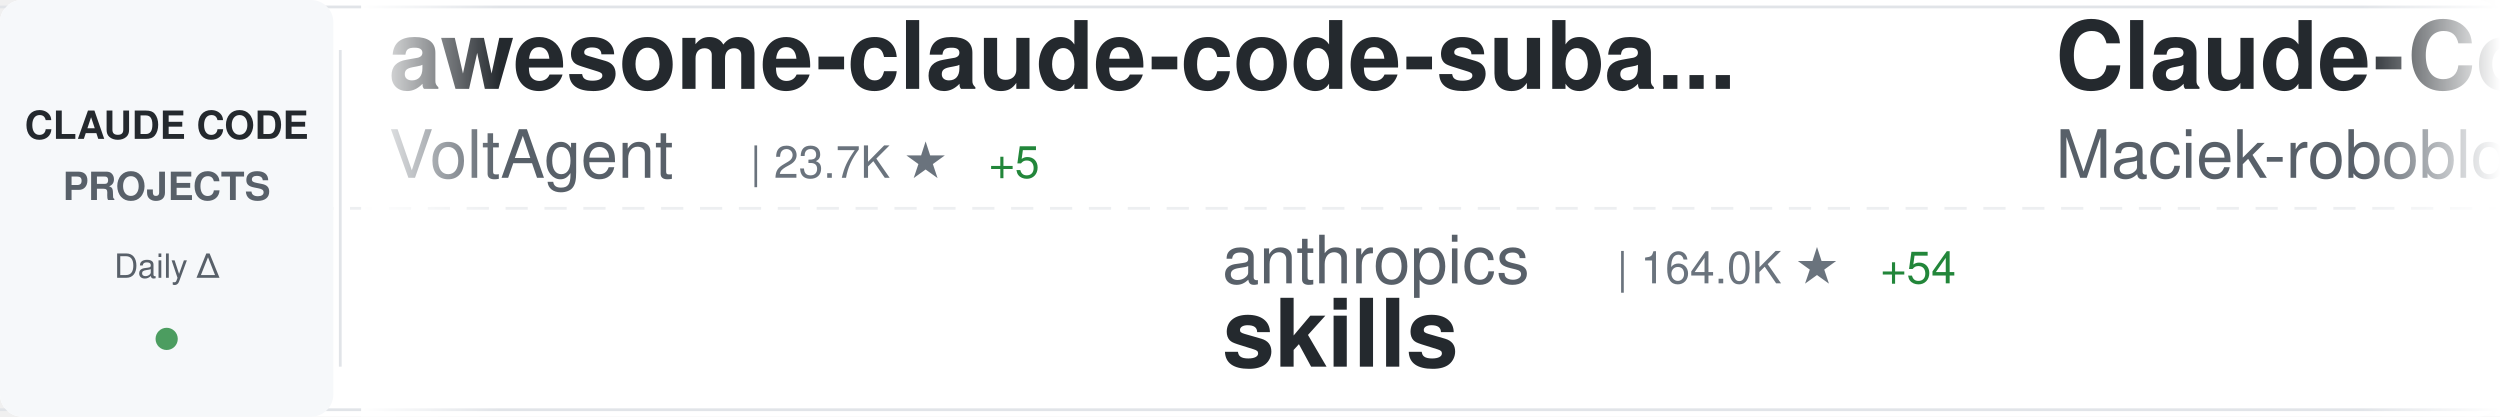
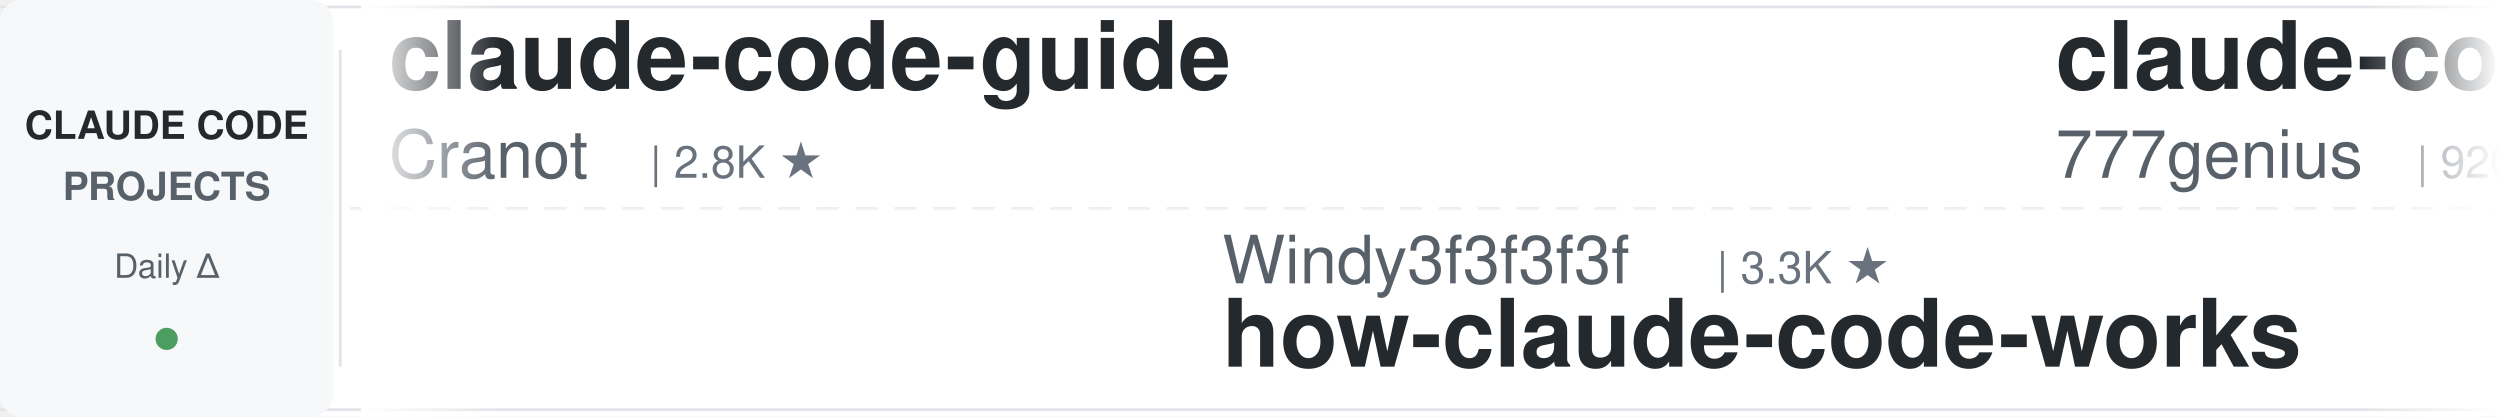
<svg xmlns="http://www.w3.org/2000/svg" width="900" height="150">
  <defs>
    <linearGradient id="awesomeLeftFade" x1="0%" y1="0%" x2="100%" y2="0%">
      <stop offset="0%" style="stop-color:#ffffff;stop-opacity:1" />
      <stop offset="100%" style="stop-color:#ffffff;stop-opacity:0" />
    </linearGradient>
    <linearGradient id="awesomeRightFade" x1="0%" y1="0%" x2="100%" y2="0%">
      <stop offset="0%" style="stop-color:#ffffff;stop-opacity:0" />
      <stop offset="100%" style="stop-color:#ffffff;stop-opacity:1" />
    </linearGradient>
  </defs>
  <rect width="900" height="150" fill="#ffffff" rx="8" />
  <rect x="0" y="2" width="900" height="1" fill="#e1e4e8" />
  <rect x="0" y="147" width="900" height="1" fill="#e1e4e8" />
  <line x1="0" y1="75" x2="900" y2="75" stroke="#e1e4e8" stroke-width="1" stroke-dasharray="8 6" opacity="0.6" />
  <rect x="0" y="0" width="120" height="150" fill="#f6f8fa" rx="8" />
  <text x="60" y="50" font-family="-apple-system, BlinkMacSystemFont, 'Segoe UI', Helvetica, Arial, sans-serif" font-size="14" font-weight="600" fill="#24292e" text-anchor="middle">CLAUDE CODE</text>
  <text x="60" y="72" font-family="-apple-system, BlinkMacSystemFont, 'Segoe UI', Helvetica, Arial, sans-serif" font-size="14" font-weight="600" fill="#586069" text-anchor="middle">PROJECTS</text>
  <text x="60" y="100" font-family="-apple-system, BlinkMacSystemFont, 'Segoe UI', Helvetica, Arial, sans-serif" font-size="12" font-weight="500" fill="#586069" text-anchor="middle">Daily Δ</text>
  <circle cx="60" cy="122" r="4" fill="#22863a" opacity="0.8" />
  <rect x="122" y="18" width="1" height="114" fill="#e1e4e8" />
  <clipPath id="awesomeTickerClip">
    <rect x="130" y="0" width="770" height="150" />
  </clipPath>
  <g clip-path="url(#awesomeTickerClip)">
    <g id="awesomeTickerItems">
      <animateTransform attributeName="transform" attributeType="XML" type="translate" from="0 0" to="-3000 0" dur="54s" repeatCount="indefinite" />
      <g transform="translate(0, 0)">
-         <text x="140" y="32" font-family="-apple-system, BlinkMacSystemFont, 'Segoe UI', Helvetica, Arial, sans-serif" font-size="34" font-weight="600" fill="#24292e">awesome-claude-code-suba...</text>
-         <text x="140" y="64" font-family="-apple-system, BlinkMacSystemFont, 'Segoe UI', Helvetica, Arial, sans-serif" font-size="24" font-weight="400" fill="#586069">VoltAgent</text>
-         <text x="270" y="64" font-family="-apple-system, BlinkMacSystemFont, 'Segoe UI', Helvetica, Arial, sans-serif" font-size="16" font-weight="500" fill="#6a737d">| 23.7K ★</text>
-         <text x="356" y="64" font-family="-apple-system, BlinkMacSystemFont, 'Segoe UI', Helvetica, Arial, sans-serif" font-size="16" font-weight="500" fill="#22863a"> +5</text>
+         <text x="140" y="32" font-family="-apple-system, BlinkMacSystemFont, 'Segoe UI', Helvetica, Arial, sans-serif" font-size="34" font-weight="600" fill="#24292e">claude-code-guide</text>
+         <text x="140" y="64" font-family="-apple-system, BlinkMacSystemFont, 'Segoe UI', Helvetica, Arial, sans-serif" font-size="24" font-weight="400" fill="#586069">Cranot</text>
+         <text x="234" y="64" font-family="-apple-system, BlinkMacSystemFont, 'Segoe UI', Helvetica, Arial, sans-serif" font-size="16" font-weight="500" fill="#6a737d">| 2.8K ★</text>
      </g>
      <g transform="translate(300, 0)">
-         <text x="140" y="102" font-family="-apple-system, BlinkMacSystemFont, 'Segoe UI', Helvetica, Arial, sans-serif" font-size="24" font-weight="400" fill="#586069">anthropics</text>
-         <text x="282" y="102" font-family="-apple-system, BlinkMacSystemFont, 'Segoe UI', Helvetica, Arial, sans-serif" font-size="16" font-weight="500" fill="#6a737d">| 164.0K ★</text>
-         <text x="377" y="102" font-family="-apple-system, BlinkMacSystemFont, 'Segoe UI', Helvetica, Arial, sans-serif" font-size="16" font-weight="500" fill="#22863a"> +54</text>
-         <text x="140" y="132" font-family="-apple-system, BlinkMacSystemFont, 'Segoe UI', Helvetica, Arial, sans-serif" font-size="34" font-weight="600" fill="#24292e">skills</text>
+         <text x="140" y="102" font-family="-apple-system, BlinkMacSystemFont, 'Segoe UI', Helvetica, Arial, sans-serif" font-size="24" font-weight="400" fill="#586069">Windy3f3f3f3f</text>
+         <text x="318" y="102" font-family="-apple-system, BlinkMacSystemFont, 'Segoe UI', Helvetica, Arial, sans-serif" font-size="16" font-weight="500" fill="#6a737d">| 3.3K ★</text>
+         <text x="140" y="132" font-family="-apple-system, BlinkMacSystemFont, 'Segoe UI', Helvetica, Arial, sans-serif" font-size="34" font-weight="600" fill="#24292e">how-claude-code-works</text>
      </g>
      <g transform="translate(600, 0)">
-         <text x="140" y="32" font-family="-apple-system, BlinkMacSystemFont, 'Segoe UI', Helvetica, Arial, sans-serif" font-size="34" font-weight="600" fill="#24292e">Claude-Code-Usage-Monito...</text>
-         <text x="140" y="64" font-family="-apple-system, BlinkMacSystemFont, 'Segoe UI', Helvetica, Arial, sans-serif" font-size="24" font-weight="400" fill="#586069">Maciek-roboblog</text>
-         <text x="342" y="64" font-family="-apple-system, BlinkMacSystemFont, 'Segoe UI', Helvetica, Arial, sans-serif" font-size="16" font-weight="500" fill="#6a737d">| 8.5K ★</text>
-         <text x="419" y="64" font-family="-apple-system, BlinkMacSystemFont, 'Segoe UI', Helvetica, Arial, sans-serif" font-size="16" font-weight="500" fill="#22863a"> +1</text>
+         <text x="140" y="32" font-family="-apple-system, BlinkMacSystemFont, 'Segoe UI', Helvetica, Arial, sans-serif" font-size="34" font-weight="600" fill="#24292e">claude-code-source-code</text>
+         <text x="140" y="64" font-family="-apple-system, BlinkMacSystemFont, 'Segoe UI', Helvetica, Arial, sans-serif" font-size="24" font-weight="400" fill="#586069">777genius</text>
+         <text x="270" y="64" font-family="-apple-system, BlinkMacSystemFont, 'Segoe UI', Helvetica, Arial, sans-serif" font-size="16" font-weight="500" fill="#6a737d">| 920 ★</text>
      </g>
      <g transform="translate(900, 0)">
-         <text x="140" y="102" font-family="-apple-system, BlinkMacSystemFont, 'Segoe UI', Helvetica, Arial, sans-serif" font-size="24" font-weight="400" fill="#586069">jeremylongshore</text>
-         <text x="342" y="102" font-family="-apple-system, BlinkMacSystemFont, 'Segoe UI', Helvetica, Arial, sans-serif" font-size="16" font-weight="500" fill="#6a737d">| 2.6K ★</text>
-         <text x="419" y="102" font-family="-apple-system, BlinkMacSystemFont, 'Segoe UI', Helvetica, Arial, sans-serif" font-size="16" font-weight="500" fill="#22863a"> +1</text>
-         <text x="140" y="132" font-family="-apple-system, BlinkMacSystemFont, 'Segoe UI', Helvetica, Arial, sans-serif" font-size="34" font-weight="600" fill="#24292e">claude-code-plugins-plus...</text>
+         <text x="140" y="102" font-family="-apple-system, BlinkMacSystemFont, 'Segoe UI', Helvetica, Arial, sans-serif" font-size="24" font-weight="400" fill="#586069">AprilNEA</text>
+         <text x="258" y="102" font-family="-apple-system, BlinkMacSystemFont, 'Segoe UI', Helvetica, Arial, sans-serif" font-size="16" font-weight="500" fill="#6a737d">| 392 ★</text>
+         <text x="140" y="132" font-family="-apple-system, BlinkMacSystemFont, 'Segoe UI', Helvetica, Arial, sans-serif" font-size="34" font-weight="600" fill="#24292e">claude-code-source</text>
      </g>
      <g transform="translate(1200, 0)">
-         <text x="140" y="32" font-family="-apple-system, BlinkMacSystemFont, 'Segoe UI', Helvetica, Arial, sans-serif" font-size="34" font-weight="600" fill="#24292e">claude-code-sourcemap</text>
-         <text x="140" y="64" font-family="-apple-system, BlinkMacSystemFont, 'Segoe UI', Helvetica, Arial, sans-serif" font-size="24" font-weight="400" fill="#586069">ChinaSiro</text>
-         <text x="270" y="64" font-family="-apple-system, BlinkMacSystemFont, 'Segoe UI', Helvetica, Arial, sans-serif" font-size="16" font-weight="500" fill="#6a737d">| 9.6K ★</text>
+         <text x="140" y="32" font-family="-apple-system, BlinkMacSystemFont, 'Segoe UI', Helvetica, Arial, sans-serif" font-size="34" font-weight="600" fill="#24292e">claude-code-action</text>
+         <text x="140" y="64" font-family="-apple-system, BlinkMacSystemFont, 'Segoe UI', Helvetica, Arial, sans-serif" font-size="24" font-weight="400" fill="#586069">anthropics</text>
+         <text x="282" y="64" font-family="-apple-system, BlinkMacSystemFont, 'Segoe UI', Helvetica, Arial, sans-serif" font-size="16" font-weight="500" fill="#6a737d">| 8.5K ★</text>
+         <text x="359" y="64" font-family="-apple-system, BlinkMacSystemFont, 'Segoe UI', Helvetica, Arial, sans-serif" font-size="16" font-weight="500" fill="#22863a"> +1</text>
      </g>
      <g transform="translate(1500, 0)">
-         <text x="140" y="102" font-family="-apple-system, BlinkMacSystemFont, 'Segoe UI', Helvetica, Arial, sans-serif" font-size="24" font-weight="400" fill="#586069">lintsinghua</text>
-         <text x="294" y="102" font-family="-apple-system, BlinkMacSystemFont, 'Segoe UI', Helvetica, Arial, sans-serif" font-size="16" font-weight="500" fill="#6a737d">| 4.0K ★</text>
-         <text x="371" y="102" font-family="-apple-system, BlinkMacSystemFont, 'Segoe UI', Helvetica, Arial, sans-serif" font-size="16" font-weight="500" fill="#22863a"> +1</text>
-         <text x="140" y="132" font-family="-apple-system, BlinkMacSystemFont, 'Segoe UI', Helvetica, Arial, sans-serif" font-size="34" font-weight="600" fill="#24292e">claude-code-book</text>
+         <text x="140" y="102" font-family="-apple-system, BlinkMacSystemFont, 'Segoe UI', Helvetica, Arial, sans-serif" font-size="24" font-weight="400" fill="#586069">Pimzino</text>
+         <text x="246" y="102" font-family="-apple-system, BlinkMacSystemFont, 'Segoe UI', Helvetica, Arial, sans-serif" font-size="16" font-weight="500" fill="#6a737d">| 3.8K ★</text>
+         <text x="140" y="132" font-family="-apple-system, BlinkMacSystemFont, 'Segoe UI', Helvetica, Arial, sans-serif" font-size="34" font-weight="600" fill="#24292e">claude-code-spec-workflo...</text>
      </g>
      <g transform="translate(1800, 0)">
-         <text x="140" y="32" font-family="-apple-system, BlinkMacSystemFont, 'Segoe UI', Helvetica, Arial, sans-serif" font-size="34" font-weight="600" fill="#24292e">pi-vs-claude-code</text>
-         <text x="140" y="64" font-family="-apple-system, BlinkMacSystemFont, 'Segoe UI', Helvetica, Arial, sans-serif" font-size="24" font-weight="400" fill="#586069">disler</text>
-         <text x="234" y="64" font-family="-apple-system, BlinkMacSystemFont, 'Segoe UI', Helvetica, Arial, sans-serif" font-size="16" font-weight="500" fill="#6a737d">| 1.5K ★</text>
-         <text x="311" y="64" font-family="-apple-system, BlinkMacSystemFont, 'Segoe UI', Helvetica, Arial, sans-serif" font-size="16" font-weight="500" fill="#22863a"> +1</text>
+         <text x="140" y="32" font-family="-apple-system, BlinkMacSystemFont, 'Segoe UI', Helvetica, Arial, sans-serif" font-size="34" font-weight="600" fill="#24292e">claude-coder</text>
+         <text x="140" y="64" font-family="-apple-system, BlinkMacSystemFont, 'Segoe UI', Helvetica, Arial, sans-serif" font-size="24" font-weight="400" fill="#586069">kodu-ai</text>
+         <text x="246" y="64" font-family="-apple-system, BlinkMacSystemFont, 'Segoe UI', Helvetica, Arial, sans-serif" font-size="16" font-weight="500" fill="#6a737d">| 5.3K ★</text>
      </g>
      <g transform="translate(2100, 0)">
-         <text x="140" y="102" font-family="-apple-system, BlinkMacSystemFont, 'Segoe UI', Helvetica, Arial, sans-serif" font-size="24" font-weight="400" fill="#586069">davila7</text>
-         <text x="246" y="102" font-family="-apple-system, BlinkMacSystemFont, 'Segoe UI', Helvetica, Arial, sans-serif" font-size="16" font-weight="500" fill="#6a737d">| 29.9K ★</text>
-         <text x="332" y="102" font-family="-apple-system, BlinkMacSystemFont, 'Segoe UI', Helvetica, Arial, sans-serif" font-size="16" font-weight="500" fill="#22863a"> +5</text>
-         <text x="140" y="132" font-family="-apple-system, BlinkMacSystemFont, 'Segoe UI', Helvetica, Arial, sans-serif" font-size="34" font-weight="600" fill="#24292e">claude-code-templates</text>
-       </g>
-       <g transform="translate(2400, 0)">
-         <text x="140" y="32" font-family="-apple-system, BlinkMacSystemFont, 'Segoe UI', Helvetica, Arial, sans-serif" font-size="34" font-weight="600" fill="#24292e">awesome-claude-code-tool...</text>
-         <text x="140" y="64" font-family="-apple-system, BlinkMacSystemFont, 'Segoe UI', Helvetica, Arial, sans-serif" font-size="24" font-weight="400" fill="#586069">rohitg00</text>
-         <text x="258" y="64" font-family="-apple-system, BlinkMacSystemFont, 'Segoe UI', Helvetica, Arial, sans-serif" font-size="16" font-weight="500" fill="#6a737d">| 2.4K ★</text>
-         <text x="335" y="64" font-family="-apple-system, BlinkMacSystemFont, 'Segoe UI', Helvetica, Arial, sans-serif" font-size="16" font-weight="500" fill="#22863a"> +1</text>
-       </g>
-       <g transform="translate(2700, 0)">
        <text x="140" y="102" font-family="-apple-system, BlinkMacSystemFont, 'Segoe UI', Helvetica, Arial, sans-serif" font-size="24" font-weight="400" fill="#586069">huangserva</text>
        <text x="282" y="102" font-family="-apple-system, BlinkMacSystemFont, 'Segoe UI', Helvetica, Arial, sans-serif" font-size="16" font-weight="500" fill="#6a737d">| 624 ★</text>
        <text x="140" y="132" font-family="-apple-system, BlinkMacSystemFont, 'Segoe UI', Helvetica, Arial, sans-serif" font-size="34" font-weight="600" fill="#24292e">claude-code-cli</text>
      </g>
+       <g transform="translate(2400, 0)">
+         <text x="140" y="32" font-family="-apple-system, BlinkMacSystemFont, 'Segoe UI', Helvetica, Arial, sans-serif" font-size="34" font-weight="600" fill="#24292e">claude_codex_bridge</text>
+         <text x="140" y="64" font-family="-apple-system, BlinkMacSystemFont, 'Segoe UI', Helvetica, Arial, sans-serif" font-size="24" font-weight="400" fill="#586069">SeemSeam</text>
+         <text x="258" y="64" font-family="-apple-system, BlinkMacSystemFont, 'Segoe UI', Helvetica, Arial, sans-serif" font-size="16" font-weight="500" fill="#6a737d">| 3.3K ★</text>
+         <text x="335" y="64" font-family="-apple-system, BlinkMacSystemFont, 'Segoe UI', Helvetica, Arial, sans-serif" font-size="16" font-weight="500" fill="#22863a"> +1</text>
+       </g>
+       <g transform="translate(2700, 0)">
+         <text x="140" y="102" font-family="-apple-system, BlinkMacSystemFont, 'Segoe UI', Helvetica, Arial, sans-serif" font-size="24" font-weight="400" fill="#586069">OrcaWhisper</text>
+         <text x="294" y="102" font-family="-apple-system, BlinkMacSystemFont, 'Segoe UI', Helvetica, Arial, sans-serif" font-size="16" font-weight="500" fill="#6a737d">| 86 ★</text>
+         <text x="140" y="132" font-family="-apple-system, BlinkMacSystemFont, 'Segoe UI', Helvetica, Arial, sans-serif" font-size="34" font-weight="600" fill="#24292e">Claude-Code</text>
+       </g>
      <g transform="translate(3000, 0)">
-         <text x="140" y="32" font-family="-apple-system, BlinkMacSystemFont, 'Segoe UI', Helvetica, Arial, sans-serif" font-size="34" font-weight="600" fill="#24292e">awesome-claude-code-suba...</text>
-         <text x="140" y="64" font-family="-apple-system, BlinkMacSystemFont, 'Segoe UI', Helvetica, Arial, sans-serif" font-size="24" font-weight="400" fill="#586069">VoltAgent</text>
-         <text x="270" y="64" font-family="-apple-system, BlinkMacSystemFont, 'Segoe UI', Helvetica, Arial, sans-serif" font-size="16" font-weight="500" fill="#6a737d">| 23.7K ★</text>
-         <text x="356" y="64" font-family="-apple-system, BlinkMacSystemFont, 'Segoe UI', Helvetica, Arial, sans-serif" font-size="16" font-weight="500" fill="#22863a"> +5</text>
+         <text x="140" y="32" font-family="-apple-system, BlinkMacSystemFont, 'Segoe UI', Helvetica, Arial, sans-serif" font-size="34" font-weight="600" fill="#24292e">claude-code-guide</text>
+         <text x="140" y="64" font-family="-apple-system, BlinkMacSystemFont, 'Segoe UI', Helvetica, Arial, sans-serif" font-size="24" font-weight="400" fill="#586069">Cranot</text>
+         <text x="234" y="64" font-family="-apple-system, BlinkMacSystemFont, 'Segoe UI', Helvetica, Arial, sans-serif" font-size="16" font-weight="500" fill="#6a737d">| 2.8K ★</text>
      </g>
      <g transform="translate(3300, 0)">
-         <text x="140" y="102" font-family="-apple-system, BlinkMacSystemFont, 'Segoe UI', Helvetica, Arial, sans-serif" font-size="24" font-weight="400" fill="#586069">anthropics</text>
-         <text x="282" y="102" font-family="-apple-system, BlinkMacSystemFont, 'Segoe UI', Helvetica, Arial, sans-serif" font-size="16" font-weight="500" fill="#6a737d">| 164.0K ★</text>
-         <text x="377" y="102" font-family="-apple-system, BlinkMacSystemFont, 'Segoe UI', Helvetica, Arial, sans-serif" font-size="16" font-weight="500" fill="#22863a"> +54</text>
-         <text x="140" y="132" font-family="-apple-system, BlinkMacSystemFont, 'Segoe UI', Helvetica, Arial, sans-serif" font-size="34" font-weight="600" fill="#24292e">skills</text>
+         <text x="140" y="102" font-family="-apple-system, BlinkMacSystemFont, 'Segoe UI', Helvetica, Arial, sans-serif" font-size="24" font-weight="400" fill="#586069">Windy3f3f3f3f</text>
+         <text x="318" y="102" font-family="-apple-system, BlinkMacSystemFont, 'Segoe UI', Helvetica, Arial, sans-serif" font-size="16" font-weight="500" fill="#6a737d">| 3.3K ★</text>
+         <text x="140" y="132" font-family="-apple-system, BlinkMacSystemFont, 'Segoe UI', Helvetica, Arial, sans-serif" font-size="34" font-weight="600" fill="#24292e">how-claude-code-works</text>
      </g>
      <g transform="translate(3600, 0)">
-         <text x="140" y="32" font-family="-apple-system, BlinkMacSystemFont, 'Segoe UI', Helvetica, Arial, sans-serif" font-size="34" font-weight="600" fill="#24292e">Claude-Code-Usage-Monito...</text>
-         <text x="140" y="64" font-family="-apple-system, BlinkMacSystemFont, 'Segoe UI', Helvetica, Arial, sans-serif" font-size="24" font-weight="400" fill="#586069">Maciek-roboblog</text>
-         <text x="342" y="64" font-family="-apple-system, BlinkMacSystemFont, 'Segoe UI', Helvetica, Arial, sans-serif" font-size="16" font-weight="500" fill="#6a737d">| 8.5K ★</text>
-         <text x="419" y="64" font-family="-apple-system, BlinkMacSystemFont, 'Segoe UI', Helvetica, Arial, sans-serif" font-size="16" font-weight="500" fill="#22863a"> +1</text>
+         <text x="140" y="32" font-family="-apple-system, BlinkMacSystemFont, 'Segoe UI', Helvetica, Arial, sans-serif" font-size="34" font-weight="600" fill="#24292e">claude-code-source-code</text>
+         <text x="140" y="64" font-family="-apple-system, BlinkMacSystemFont, 'Segoe UI', Helvetica, Arial, sans-serif" font-size="24" font-weight="400" fill="#586069">777genius</text>
+         <text x="270" y="64" font-family="-apple-system, BlinkMacSystemFont, 'Segoe UI', Helvetica, Arial, sans-serif" font-size="16" font-weight="500" fill="#6a737d">| 920 ★</text>
      </g>
      <g transform="translate(3900, 0)">
-         <text x="140" y="102" font-family="-apple-system, BlinkMacSystemFont, 'Segoe UI', Helvetica, Arial, sans-serif" font-size="24" font-weight="400" fill="#586069">jeremylongshore</text>
-         <text x="342" y="102" font-family="-apple-system, BlinkMacSystemFont, 'Segoe UI', Helvetica, Arial, sans-serif" font-size="16" font-weight="500" fill="#6a737d">| 2.6K ★</text>
-         <text x="419" y="102" font-family="-apple-system, BlinkMacSystemFont, 'Segoe UI', Helvetica, Arial, sans-serif" font-size="16" font-weight="500" fill="#22863a"> +1</text>
-         <text x="140" y="132" font-family="-apple-system, BlinkMacSystemFont, 'Segoe UI', Helvetica, Arial, sans-serif" font-size="34" font-weight="600" fill="#24292e">claude-code-plugins-plus...</text>
+         <text x="140" y="102" font-family="-apple-system, BlinkMacSystemFont, 'Segoe UI', Helvetica, Arial, sans-serif" font-size="24" font-weight="400" fill="#586069">AprilNEA</text>
+         <text x="258" y="102" font-family="-apple-system, BlinkMacSystemFont, 'Segoe UI', Helvetica, Arial, sans-serif" font-size="16" font-weight="500" fill="#6a737d">| 392 ★</text>
+         <text x="140" y="132" font-family="-apple-system, BlinkMacSystemFont, 'Segoe UI', Helvetica, Arial, sans-serif" font-size="34" font-weight="600" fill="#24292e">claude-code-source</text>
      </g>
    </g>
  </g>
  <rect x="130" y="0" width="50" height="150" fill="url(#awesomeLeftFade)" />
  <rect x="850" y="0" width="50" height="150" fill="url(#awesomeRightFade)" />
</svg>
